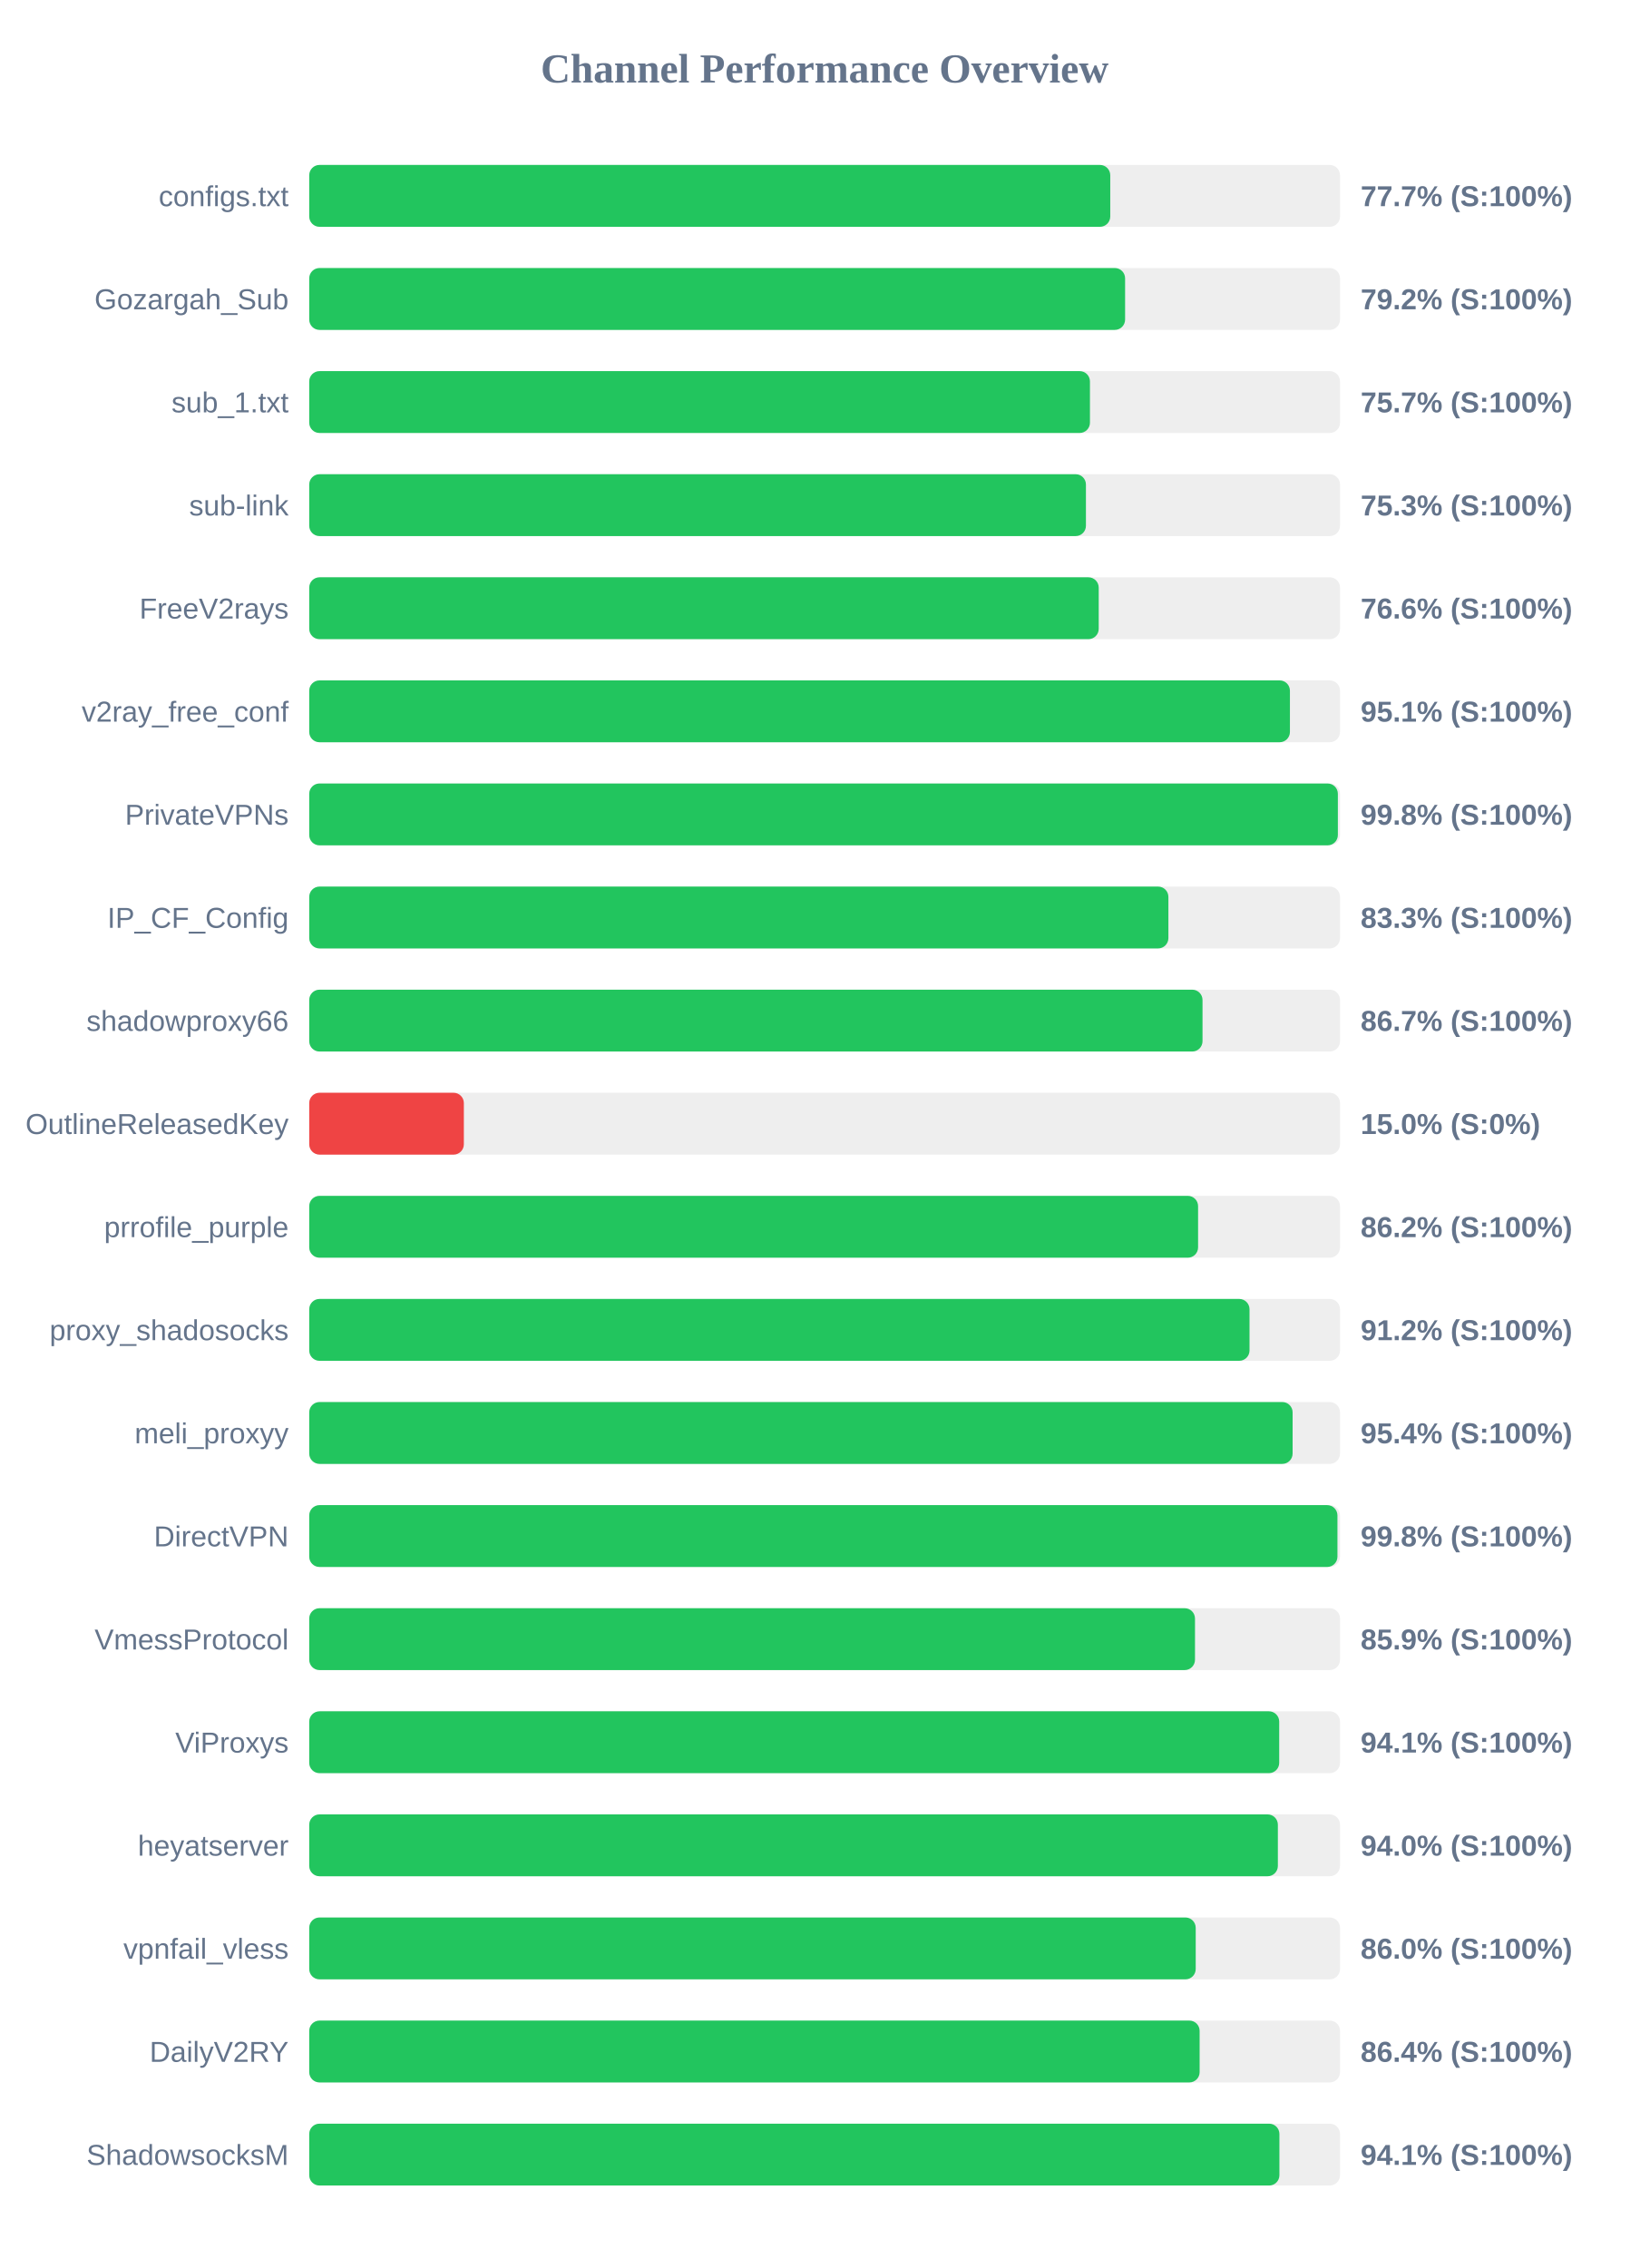
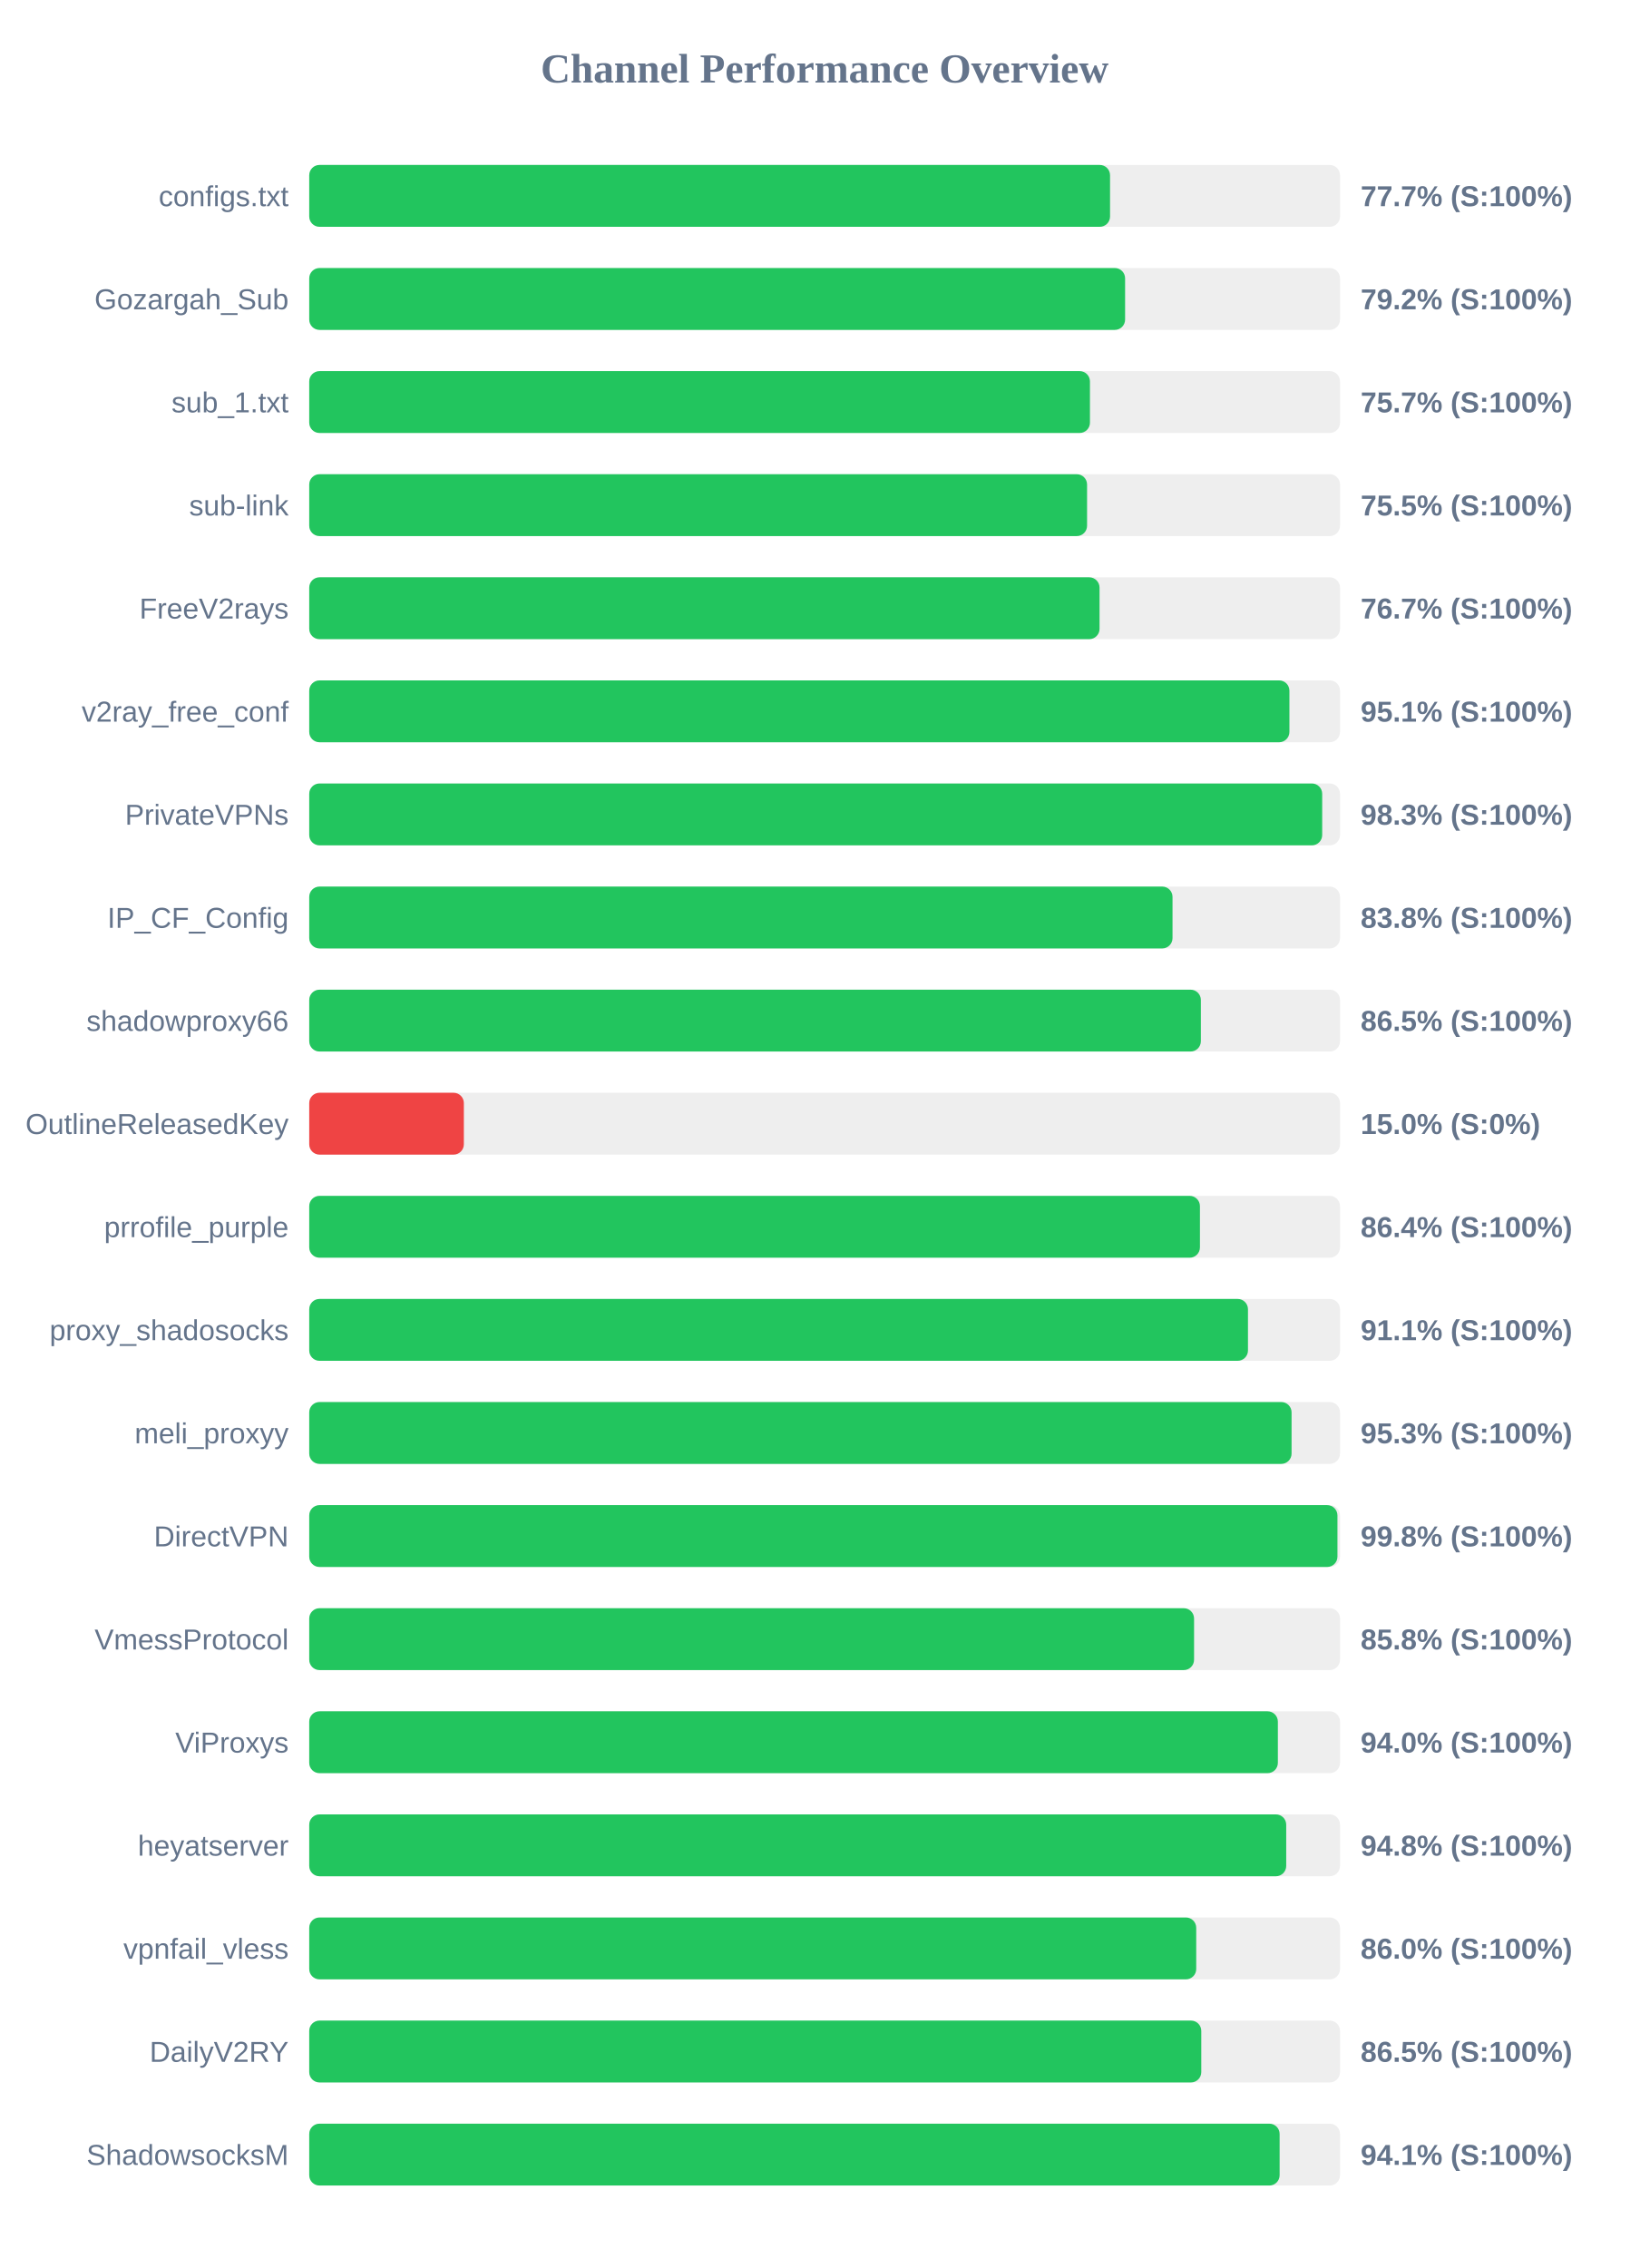
<svg xmlns="http://www.w3.org/2000/svg" width="800" height="1100" version="1.1">
  <style>
        .row { font: 14px Arial; fill: #64748b; }
        .score { font: bold 14px Arial; fill: #64748b; }
    </style>
  <text x="400" y="40" text-anchor="middle" font-size="20px" font-weight="bold" fill="#64748b">Channel Performance Overview</text>
  <rect x="150" y="80" width="500" height="30" fill="#eee" rx="5" />
-   <rect x="150" y="80" width="388.55" height="30" fill="#22c55e" rx="5" />
+   <rect x="150" y="80" width="388.45" height="30" fill="#22c55e" rx="5" />
  <text x="140" y="100" text-anchor="end" class="row">configs.txt</text>
  <text x="660" y="100" text-anchor="start" class="score">77.7% (S:100%)</text>
  <rect x="150" y="130" width="500" height="30" fill="#eee" rx="5" />
  <rect x="150" y="130" width="395.75" height="30" fill="#22c55e" rx="5" />
  <text x="140" y="150" text-anchor="end" class="row">Gozargah_Sub</text>
  <text x="660" y="150" text-anchor="start" class="score">79.2% (S:100%)</text>
  <rect x="150" y="180" width="500" height="30" fill="#eee" rx="5" />
  <rect x="150" y="180" width="378.7" height="30" fill="#22c55e" rx="5" />
  <text x="140" y="200" text-anchor="end" class="row">sub_1.txt</text>
  <text x="660" y="200" text-anchor="start" class="score">75.7% (S:100%)</text>
  <rect x="150" y="230" width="500" height="30" fill="#eee" rx="5" />
-   <rect x="150" y="230" width="376.75" height="30" fill="#22c55e" rx="5" />
+   <rect x="150" y="230" width="377.3" height="30" fill="#22c55e" rx="5" />
  <text x="140" y="250" text-anchor="end" class="row">sub-link</text>
-   <text x="660" y="250" text-anchor="start" class="score">75.3% (S:100%)</text>
+   <text x="660" y="250" text-anchor="start" class="score">75.5% (S:100%)</text>
  <rect x="150" y="280" width="500" height="30" fill="#eee" rx="5" />
-   <rect x="150" y="280" width="382.95" height="30" fill="#22c55e" rx="5" />
+   <rect x="150" y="280" width="383.35" height="30" fill="#22c55e" rx="5" />
  <text x="140" y="300" text-anchor="end" class="row">FreeV2rays</text>
-   <text x="660" y="300" text-anchor="start" class="score">76.6% (S:100%)</text>
+   <text x="660" y="300" text-anchor="start" class="score">76.7% (S:100%)</text>
  <rect x="150" y="330" width="500" height="30" fill="#eee" rx="5" />
-   <rect x="150" y="330" width="475.7" height="30" fill="#22c55e" rx="5" />
+   <rect x="150" y="330" width="475.45" height="30" fill="#22c55e" rx="5" />
  <text x="140" y="350" text-anchor="end" class="row">v2ray_free_conf</text>
  <text x="660" y="350" text-anchor="start" class="score">95.1% (S:100%)</text>
  <rect x="150" y="380" width="500" height="30" fill="#eee" rx="5" />
-   <rect x="150" y="380" width="498.95" height="30" fill="#22c55e" rx="5" />
+   <rect x="150" y="380" width="491.35" height="30" fill="#22c55e" rx="5" />
  <text x="140" y="400" text-anchor="end" class="row">PrivateVPNs</text>
-   <text x="660" y="400" text-anchor="start" class="score">99.8% (S:100%)</text>
+   <text x="660" y="400" text-anchor="start" class="score">98.3% (S:100%)</text>
  <rect x="150" y="430" width="500" height="30" fill="#eee" rx="5" />
-   <rect x="150" y="430" width="416.75" height="30" fill="#22c55e" rx="5" />
+   <rect x="150" y="430" width="418.75" height="30" fill="#22c55e" rx="5" />
  <text x="140" y="450" text-anchor="end" class="row">IP_CF_Config</text>
-   <text x="660" y="450" text-anchor="start" class="score">83.3% (S:100%)</text>
+   <text x="660" y="450" text-anchor="start" class="score">83.8% (S:100%)</text>
  <rect x="150" y="480" width="500" height="30" fill="#eee" rx="5" />
-   <rect x="150" y="480" width="433.3" height="30" fill="#22c55e" rx="5" />
+   <rect x="150" y="480" width="432.5" height="30" fill="#22c55e" rx="5" />
  <text x="140" y="500" text-anchor="end" class="row">shadowproxy66</text>
-   <text x="660" y="500" text-anchor="start" class="score">86.7% (S:100%)</text>
+   <text x="660" y="500" text-anchor="start" class="score">86.5% (S:100%)</text>
  <rect x="150" y="530" width="500" height="30" fill="#eee" rx="5" />
  <rect x="150" y="530" width="75.0" height="30" fill="#ef4444" rx="5" />
  <text x="140" y="550" text-anchor="end" class="row">OutlineReleasedKey</text>
  <text x="660" y="550" text-anchor="start" class="score">15.0% (S:0%)</text>
  <rect x="150" y="580" width="500" height="30" fill="#eee" rx="5" />
-   <rect x="150" y="580" width="431.15" height="30" fill="#22c55e" rx="5" />
+   <rect x="150" y="580" width="432.05" height="30" fill="#22c55e" rx="5" />
  <text x="140" y="600" text-anchor="end" class="row">prrofile_purple</text>
-   <text x="660" y="600" text-anchor="start" class="score">86.2% (S:100%)</text>
+   <text x="660" y="600" text-anchor="start" class="score">86.4% (S:100%)</text>
  <rect x="150" y="630" width="500" height="30" fill="#eee" rx="5" />
-   <rect x="150" y="630" width="456.1" height="30" fill="#22c55e" rx="5" />
+   <rect x="150" y="630" width="455.35" height="30" fill="#22c55e" rx="5" />
  <text x="140" y="650" text-anchor="end" class="row">proxy_shadosocks</text>
-   <text x="660" y="650" text-anchor="start" class="score">91.2% (S:100%)</text>
+   <text x="660" y="650" text-anchor="start" class="score">91.1% (S:100%)</text>
  <rect x="150" y="680" width="500" height="30" fill="#eee" rx="5" />
-   <rect x="150" y="680" width="477.0" height="30" fill="#22c55e" rx="5" />
+   <rect x="150" y="680" width="476.5" height="30" fill="#22c55e" rx="5" />
  <text x="140" y="700" text-anchor="end" class="row">meli_proxyy</text>
-   <text x="660" y="700" text-anchor="start" class="score">95.4% (S:100%)</text>
+   <text x="660" y="700" text-anchor="start" class="score">95.3% (S:100%)</text>
  <rect x="150" y="730" width="500" height="30" fill="#eee" rx="5" />
  <rect x="150" y="730" width="498.75" height="30" fill="#22c55e" rx="5" />
  <text x="140" y="750" text-anchor="end" class="row">DirectVPN</text>
  <text x="660" y="750" text-anchor="start" class="score">99.8% (S:100%)</text>
  <rect x="150" y="780" width="500" height="30" fill="#eee" rx="5" />
-   <rect x="150" y="780" width="429.65" height="30" fill="#22c55e" rx="5" />
+   <rect x="150" y="780" width="429.2" height="30" fill="#22c55e" rx="5" />
  <text x="140" y="800" text-anchor="end" class="row">VmessProtocol</text>
-   <text x="660" y="800" text-anchor="start" class="score">85.9% (S:100%)</text>
+   <text x="660" y="800" text-anchor="start" class="score">85.8% (S:100%)</text>
  <rect x="150" y="830" width="500" height="30" fill="#eee" rx="5" />
-   <rect x="150" y="830" width="470.5" height="30" fill="#22c55e" rx="5" />
+   <rect x="150" y="830" width="469.85" height="30" fill="#22c55e" rx="5" />
  <text x="140" y="850" text-anchor="end" class="row">ViProxys</text>
-   <text x="660" y="850" text-anchor="start" class="score">94.1% (S:100%)</text>
+   <text x="660" y="850" text-anchor="start" class="score">94.0% (S:100%)</text>
  <rect x="150" y="880" width="500" height="30" fill="#eee" rx="5" />
-   <rect x="150" y="880" width="469.85" height="30" fill="#22c55e" rx="5" />
+   <rect x="150" y="880" width="473.9" height="30" fill="#22c55e" rx="5" />
  <text x="140" y="900" text-anchor="end" class="row">heyatserver</text>
-   <text x="660" y="900" text-anchor="start" class="score">94.0% (S:100%)</text>
+   <text x="660" y="900" text-anchor="start" class="score">94.8% (S:100%)</text>
  <rect x="150" y="930" width="500" height="30" fill="#eee" rx="5" />
-   <rect x="150" y="930" width="430.0" height="30" fill="#22c55e" rx="5" />
+   <rect x="150" y="930" width="430.25" height="30" fill="#22c55e" rx="5" />
  <text x="140" y="950" text-anchor="end" class="row">vpnfail_vless</text>
  <text x="660" y="950" text-anchor="start" class="score">86.0% (S:100%)</text>
  <rect x="150" y="980" width="500" height="30" fill="#eee" rx="5" />
-   <rect x="150" y="980" width="431.9" height="30" fill="#22c55e" rx="5" />
+   <rect x="150" y="980" width="432.7" height="30" fill="#22c55e" rx="5" />
  <text x="140" y="1000" text-anchor="end" class="row">DailyV2RY</text>
-   <text x="660" y="1000" text-anchor="start" class="score">86.4% (S:100%)</text>
+   <text x="660" y="1000" text-anchor="start" class="score">86.5% (S:100%)</text>
  <rect x="150" y="1030" width="500" height="30" fill="#eee" rx="5" />
-   <rect x="150" y="1030" width="470.6" height="30" fill="#22c55e" rx="5" />
+   <rect x="150" y="1030" width="470.7" height="30" fill="#22c55e" rx="5" />
  <text x="140" y="1050" text-anchor="end" class="row">ShadowsocksM</text>
  <text x="660" y="1050" text-anchor="start" class="score">94.1% (S:100%)</text>
</svg>
